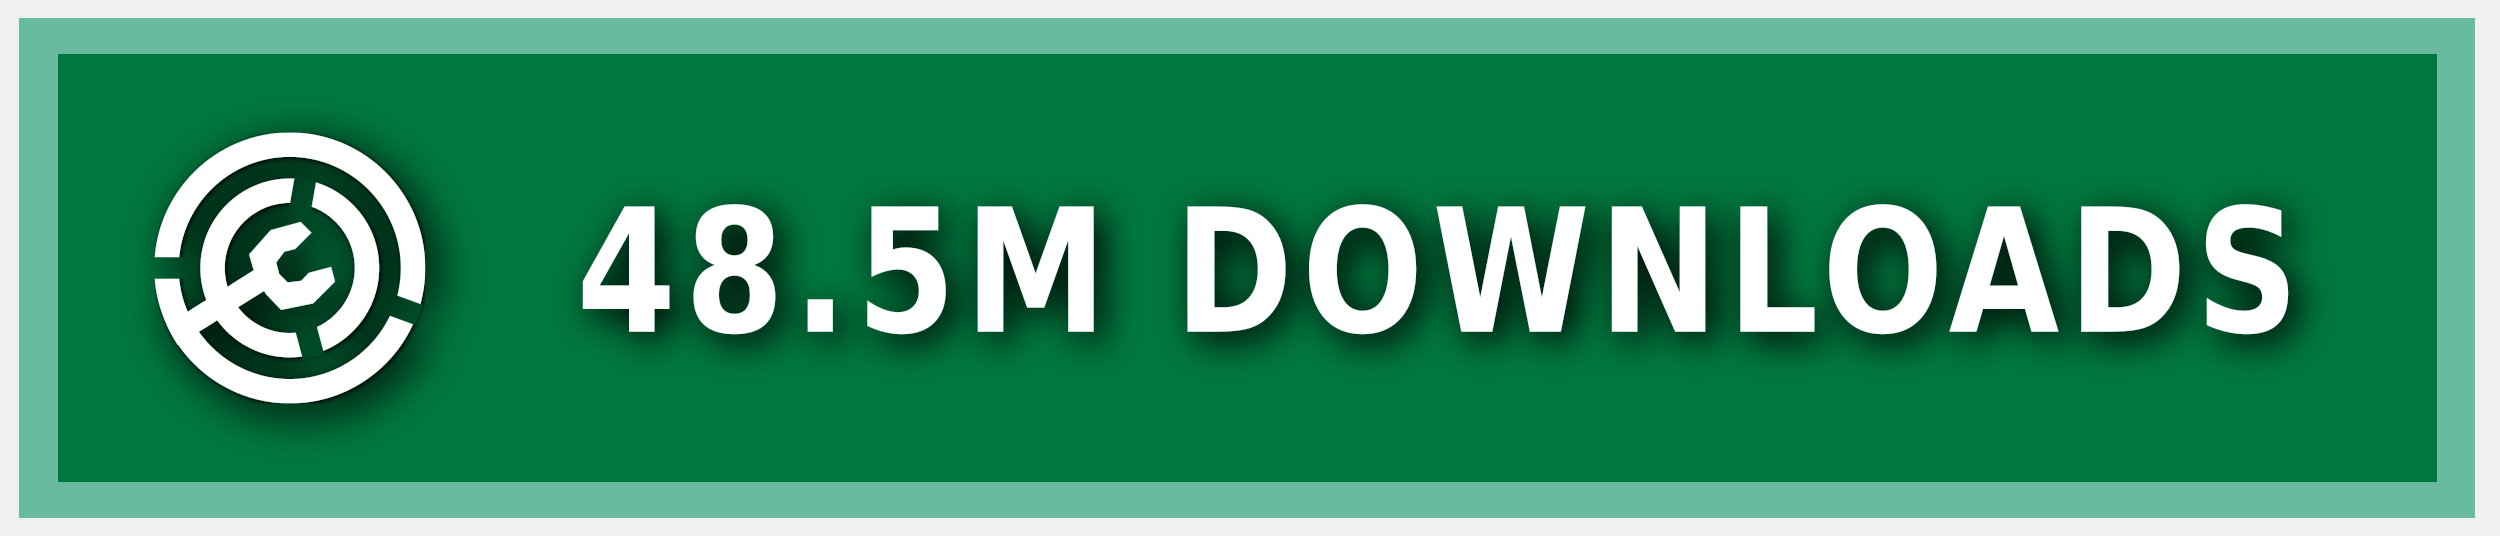
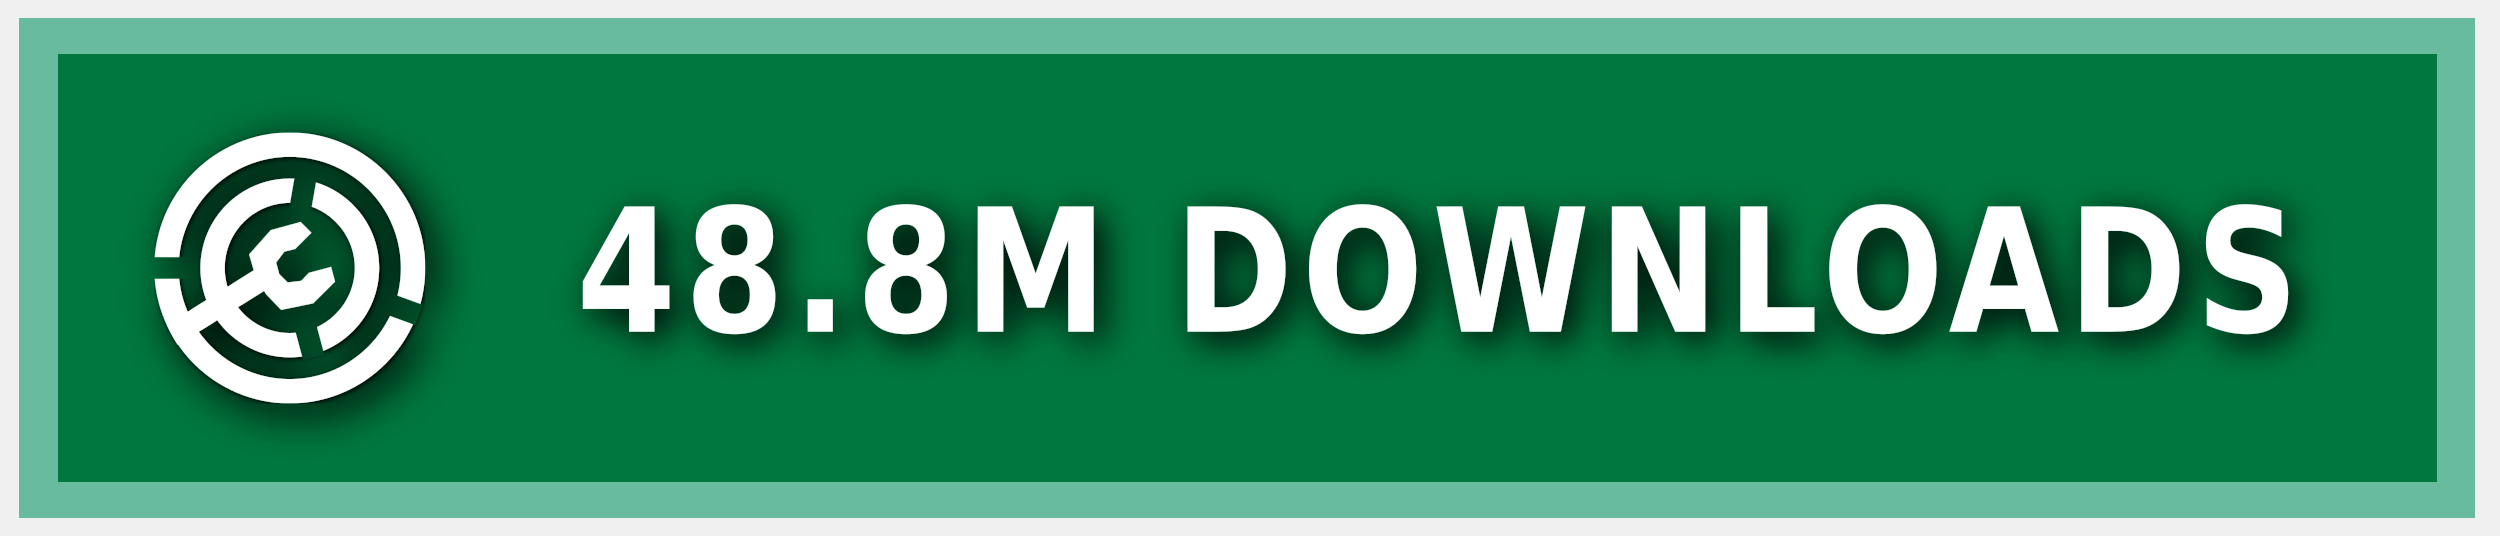
<svg xmlns="http://www.w3.org/2000/svg" xmlns:ns1="https://boxy-svg.com" width="140" height="30" role="img" aria-label="MODRINTH">
  <style> g:not(.noshadow) { filter: drop-shadow(0.5px 0.5px 1.0px black); } </style>
  <defs>
    <ns1:guide x="121.656" y="10.118" angle="90" />
    <ns1:guide x="127.198" y="17.628" angle="90" />
    <ns1:guide x="8.199" y="-3.08" angle="0" />
    <ns1:guide x="20.449" y="-4.101" angle="0" />
    <ns1:guide x="121.656" y="10.118" angle="90" />
    <ns1:guide x="127.198" y="17.628" angle="90" />
    <ns1:guide x="8.199" y="-3.08" angle="0" />
    <ns1:guide x="20.449" y="-4.101" angle="0" />
  </defs>
  <g class="noshadow" shape-rendering="crispEdges" style="" transform="matrix(1.074564, 0, 0, 1, 0, 0)">
    <rect x="1" y="1" width="128" height="28" style="fill: #00954E;" />
    <rect x="1" y="1" width="128" height="28" style="fill: rgba(0, 0, 0, 0.2);" />
    <rect x="2" y="2" width="126" height="26" style="fill: none; stroke-width:2px; stroke: rgba(211, 255, 255, 0.5);" />
  </g>
  <g fill-rule="evenodd" stroke-linejoin="round" stroke-miterlimit="1.5" clip-rule="evenodd" transform="matrix(1.2, 0, 0, 1.2, -1.2, -1.5)">
    <path fill="none" d="M 8.199 7.432 L 20.846 7.432 L 20.846 20.079 L 8.199 20.079 L 8.199 7.432 Z" style="" />
    <g clip-path="url(#a)" transform="matrix(0.126469, 0, 0, 0.126469, 8.198999, 7.431019)" style="">
      <path fill="#ffffff" d="M50 17c18.207 0 32.988 14.787 32.988 33S68.207 83 50 83 17.012 68.213 17.012 50 31.793 17 50 17Zm0 9c13.24 0 23.988 10.755 23.988 24S63.24 74 50 74 26.012 63.245 26.012 50 36.76 26 50 26Z" />
    </g>
    <g clip-path="url(#b)" transform="matrix(0.126469, 0, 0, 0.126469, 8.198999, 7.431019)" style="">
      <path fill="#ffffff" d="M50 0c27.596 0 50 22.404 50 50s-22.404 50-50 50S0 77.596 0 50 22.404 0 50 0Zm0 9c22.629 0 41 18.371 41 41S72.629 91 50 91 9 72.629 9 50 27.371 9 50 9Z" />
    </g>
    <g class="noshadow" clip-path="url(#c)" transform="matrix(0.112383, 0, 0, 0.122032, 8.268063, 7.737635)" style="">
      <path fill="none" stroke="#ffffff" stroke-width="9" d="M 50 50 L 5.171 75.882" />
    </g>
    <path fill="#ffffff" d="M 12.909 14.103 L 12.625 13.123 L 13.637 11.985 L 15.028 11.605 L 15.534 12.111 L 14.775 12.87 L 14.269 12.996 L 13.89 13.502 L 14.032 14.038 L 14.425 14.429 L 15.053 14.354 L 15.415 13.979 L 16.452 13.701 L 16.637 14.392 L 15.613 15.407 L 14.121 15.714 L 13.415 14.979 L 12.909 14.103 Z" style="" />
    <clipPath id="clip-1">
      <path d="M50 0c27.596 0 50 22.404 50 50s-22.404 50-50 50S0 77.596 0 50 22.404 0 50 0Zm0 39.549c5.768 0 10.451 4.683 10.451 10.451 0 5.768-4.683 10.451-10.451 10.451-5.768 0-10.451-4.683-10.451-10.451 0-5.768 4.683-10.451 10.451-10.451Z" />
    </clipPath>
    <g class="noshadow" clip-path="url(#clip-1)" transform="matrix(0.064459, 0.010209, -0.018807, 0.118741, -9.215255, -61.72825)" style="transform-origin: 27.985px 74.177px;">
      <path fill="none" stroke="#ffffff" stroke-width="9" d="M 49.29 67.75 L 6.679 80.603" style="" />
    </g>
  </g>
  <g>
    <clipPath id="a">
      <path fill-rule="evenodd" stroke-linejoin="round" stroke-miterlimit="1.5" clip-rule="evenodd" d="M100 0H0v100h100V0ZM46.002 49.295l.076 1.757 8.83 32.963 7.843-2.102-8.596-32.094 5.804-32.932-7.997-1.41-5.96 33.818Z" />
    </clipPath>
    <clipPath id="b">
      <path d="M0 0v46h50l1.368.241L99 63.578l-2.736 7.517L49.295 54H0v46h100V0H0Z" />
    </clipPath>
    <clipPath id="c">
      <path d="M50 0c27.596 0 50 22.404 50 50s-22.404 50-50 50S0 77.596 0 50 22.404 0 50 0Zm0 39.549c5.768 0 10.451 4.683 10.451 10.451 0 5.768-4.683 10.451-10.451 10.451-5.768 0-10.451-4.683-10.451-10.451 0-5.768 4.683-10.451 10.451-10.451Z" />
    </clipPath>
  </g>
  <g fill="#fff" text-anchor="middle" font-family="Verdana,Geneva,DejaVu Sans,sans-serif" text-rendering="geometricPrecision" font-size="100" transform="matrix(1, 0, 0, 1, 13, 0)">
-     <text style="font-size: 80px; font-weight: 700; white-space: pre;" transform="matrix(0.1, 0, 0, 0.120296, 0, -3.678133)" x="675" y="185" letter-spacing="5">48.5M DOWNLOADS</text>
+     <text style="font-size: 80px; font-weight: 700; white-space: pre;" transform="matrix(0.1, 0, 0, 0.120296, 0, -3.678133)" x="675" y="185" letter-spacing="5">48.8M DOWNLOADS</text>
  </g>
</svg>
